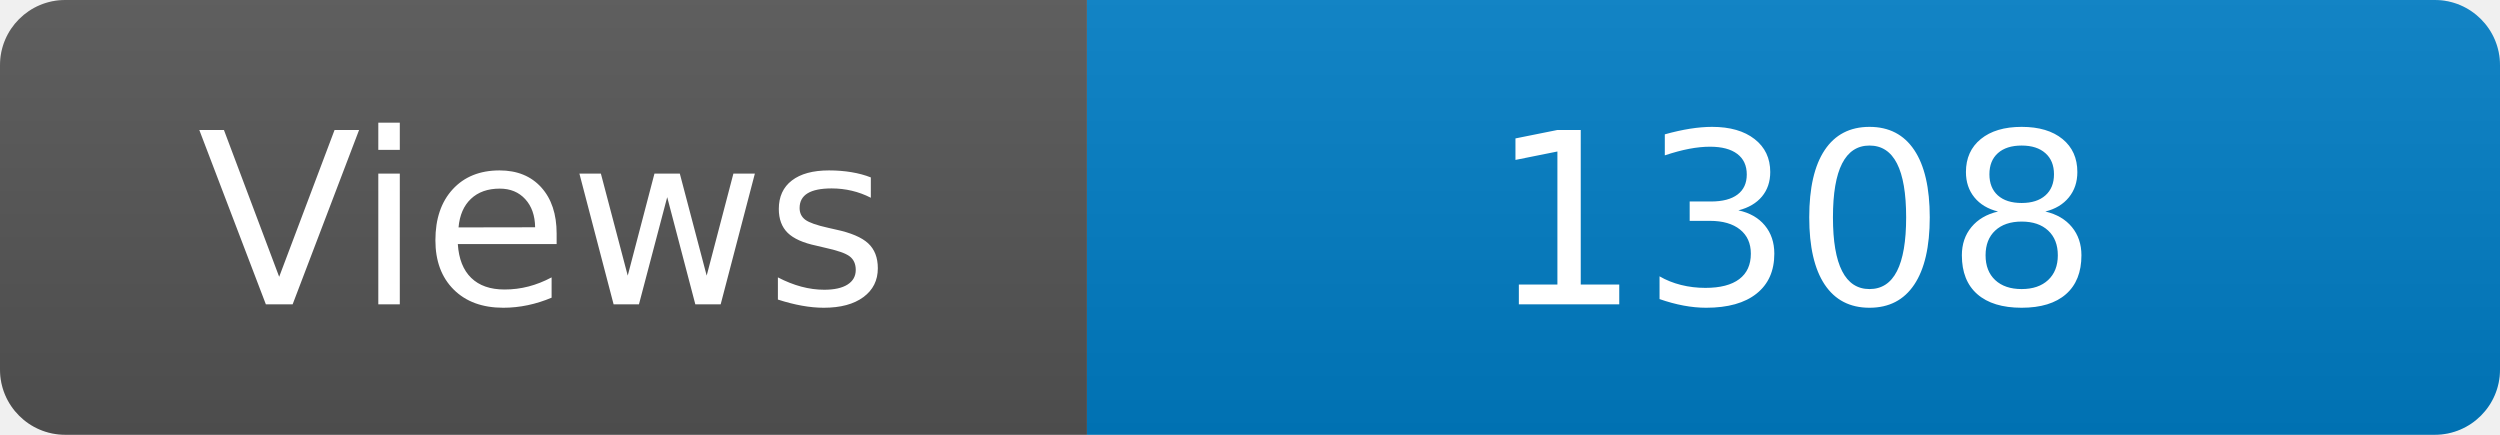
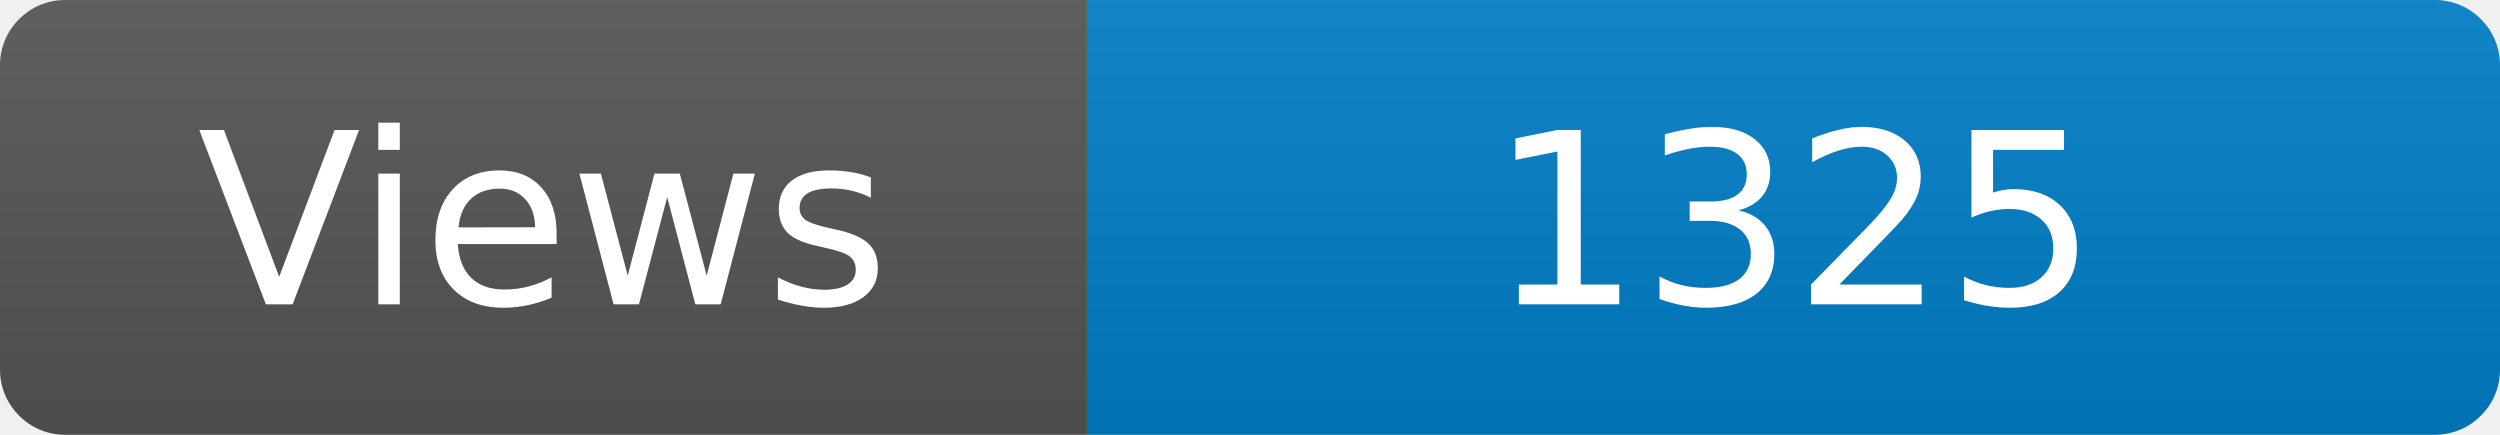
<svg xmlns="http://www.w3.org/2000/svg" width="115" height="20" role="img" aria-label="Maintained?: yes">
  <linearGradient id="s" x2="0" y2="100%">
    <stop offset="0" stop-color="#bbb" stop-opacity=".1" />
    <stop offset="1" stop-opacity=".1" />
  </linearGradient>
  <clipPath id="r">
    <rect width="115" height="20" rx="3" fill="#fff" />
  </clipPath>
  <g clip-path="url(#r)">
    <rect width="50" height="20" fill="#555" />
    <rect x="50" width="160" height="20" fill="#007ec6" />
    <rect width="115" height="20" fill="url(#s)" />
  </g>
  <g fill="#fff" text-anchor="middle" font-family="Verdana,Geneva,DejaVu Sans,sans-serif" font-size="110">
    <text x="250" y="140" transform="scale(.1)" fill="#fff">Views</text>
-     <text x="825" y="140" transform="scale(.1)" fill="#fff">1308</text>
+     <text x="825" y="140" transform="scale(.1)" fill="#fff">1325</text>
  </g>
</svg>
